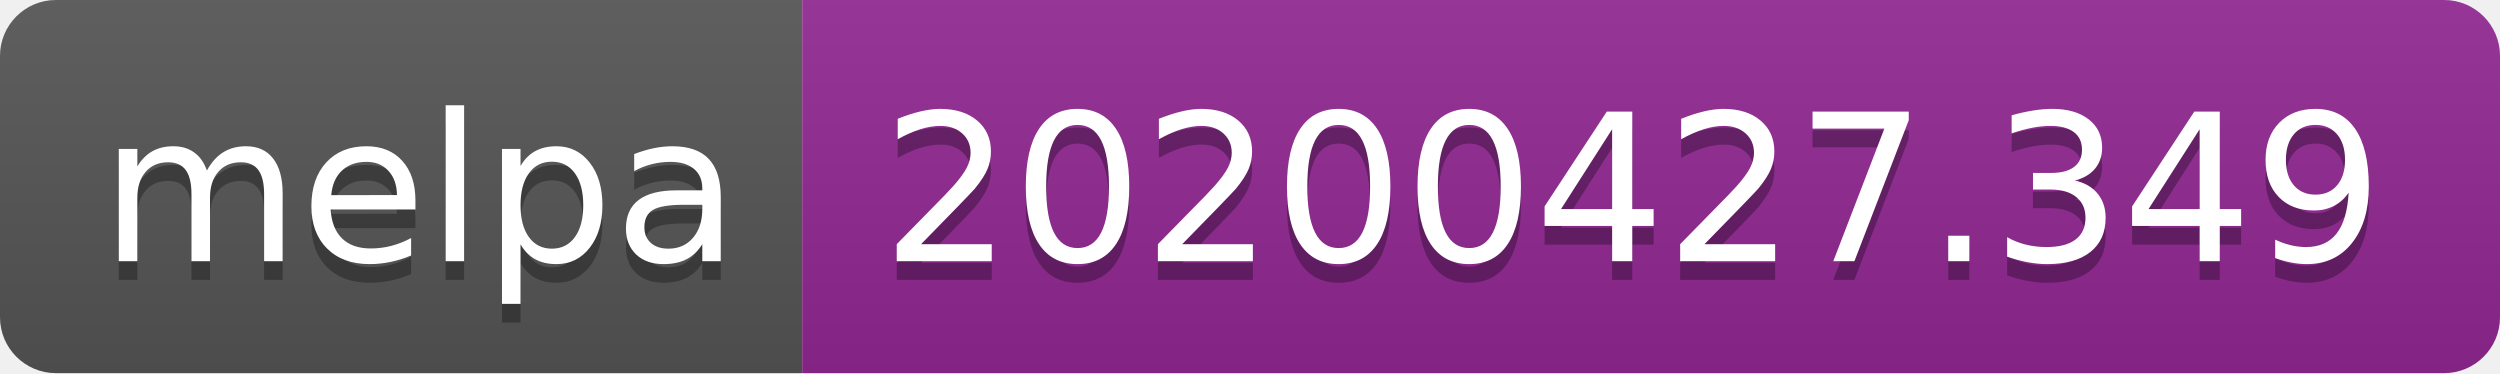
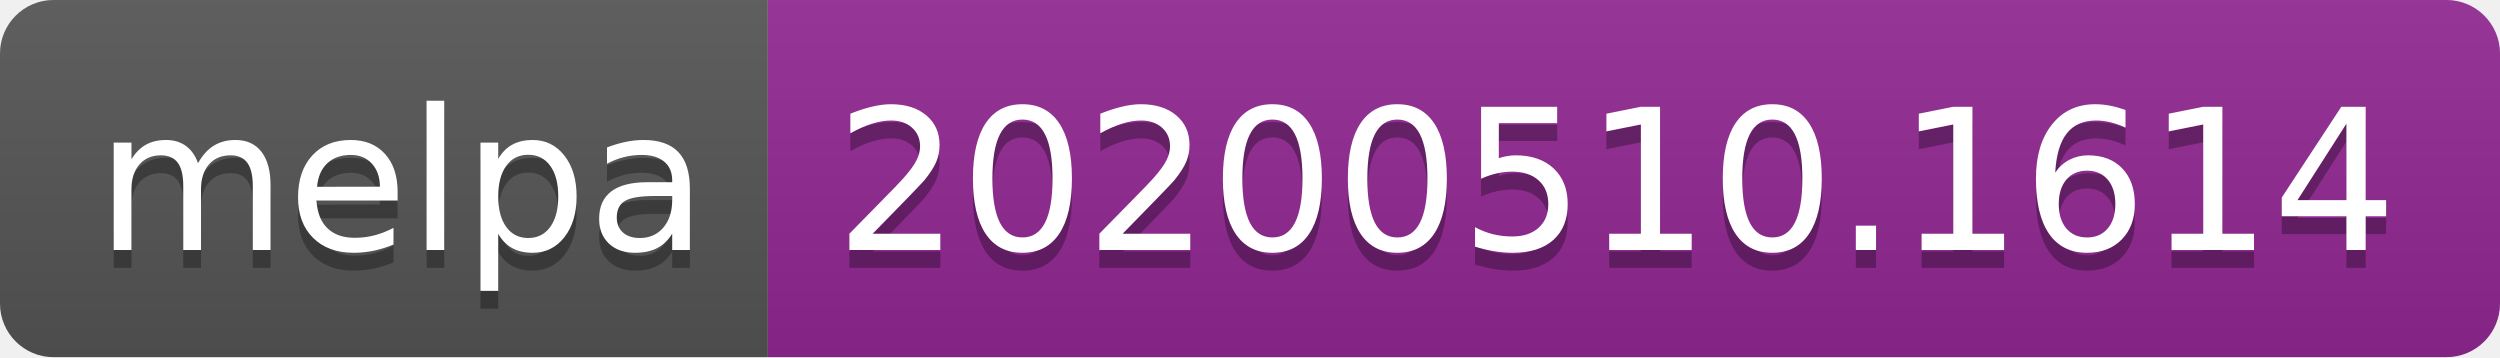
- <svg xmlns="http://www.w3.org/2000/svg" width="134" height="20">
+ <svg xmlns="http://www.w3.org/2000/svg" width="140" height="20">
  <linearGradient id="s" x2="0" y2="100%">
    <stop offset="0" stop-color="#bbb" stop-opacity=".1" />
    <stop offset="1" stop-opacity=".1" />
  </linearGradient>
  <clipPath id="r">
-     <rect width="134" height="20" rx="3" fill="#fff" />
+     <rect width="140" height="20" rx="3" fill="#fff" />
  </clipPath>
  <g clip-path="url(#r)">
    <rect width="43" height="20" fill="#555" />
-     <rect x="43" width="91" height="20" fill="#922793" />
-     <rect width="134" height="20" fill="url(#s)" />
+     <rect x="43" width="97" height="20" fill="#922793" />
+     <rect width="140" height="20" fill="url(#s)" />
  </g>
  <g fill="#fff" text-anchor="middle" font-family="Verdana,Geneva,DejaVu Sans,sans-serif" text-rendering="geometricPrecision" font-size="110">
    <text x="225" y="150" fill="#010101" fill-opacity=".3" transform="scale(.1)" textLength="330">melpa</text>
    <text x="225" y="140" transform="scale(.1)" textLength="330">melpa</text>
-     <text x="875" y="150" fill="#010101" fill-opacity=".3" transform="scale(.1)" textLength="810">20200427.349</text>
-     <text x="875" y="140" transform="scale(.1)" textLength="810">20200427.349</text>
+     <text x="905" y="150" fill="#010101" fill-opacity=".3" transform="scale(.1)" textLength="870">20200510.1614</text>
+     <text x="905" y="140" transform="scale(.1)" textLength="870">20200510.1614</text>
  </g>
</svg>
